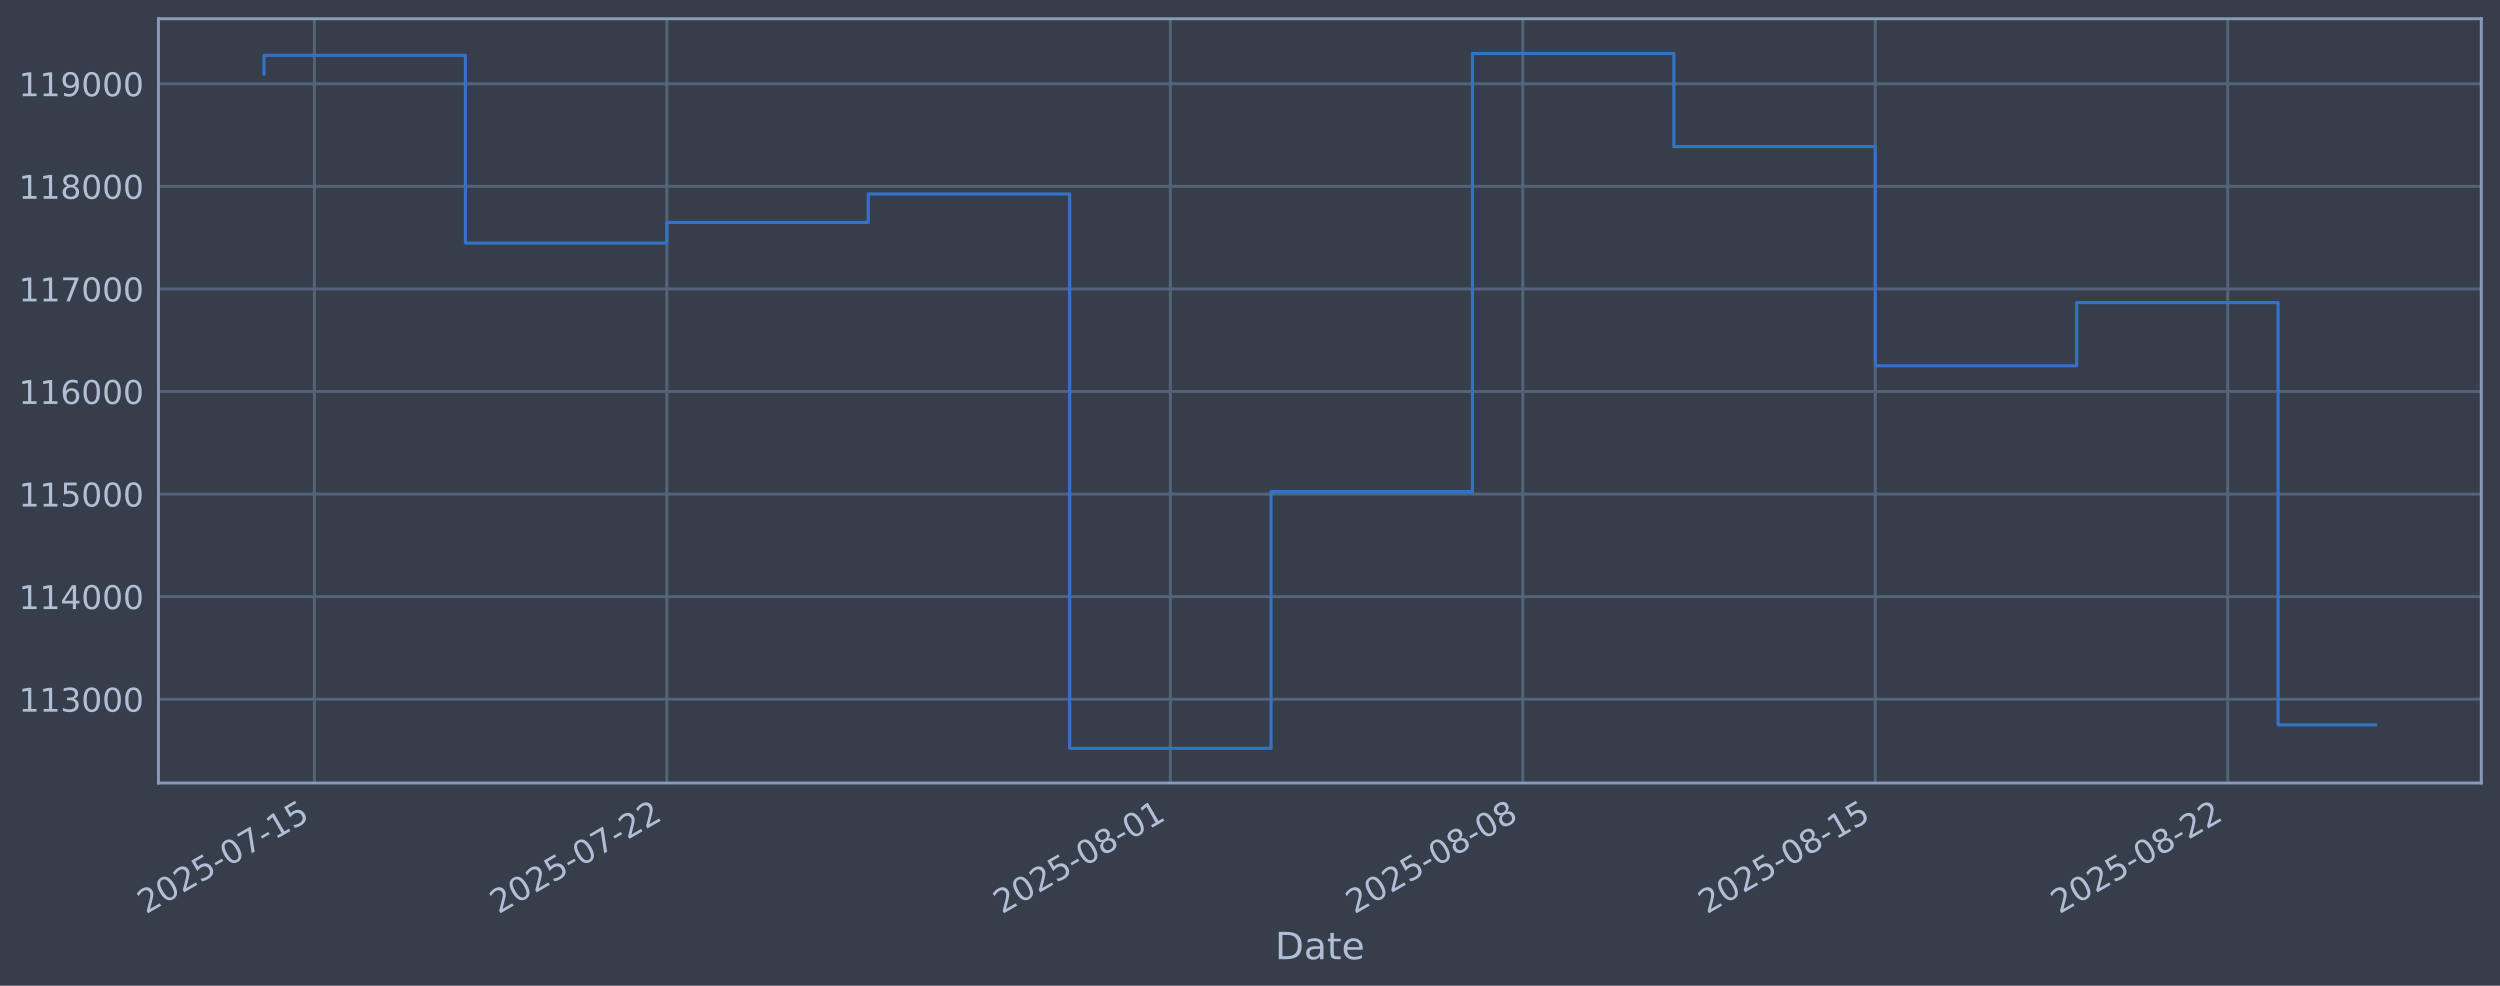
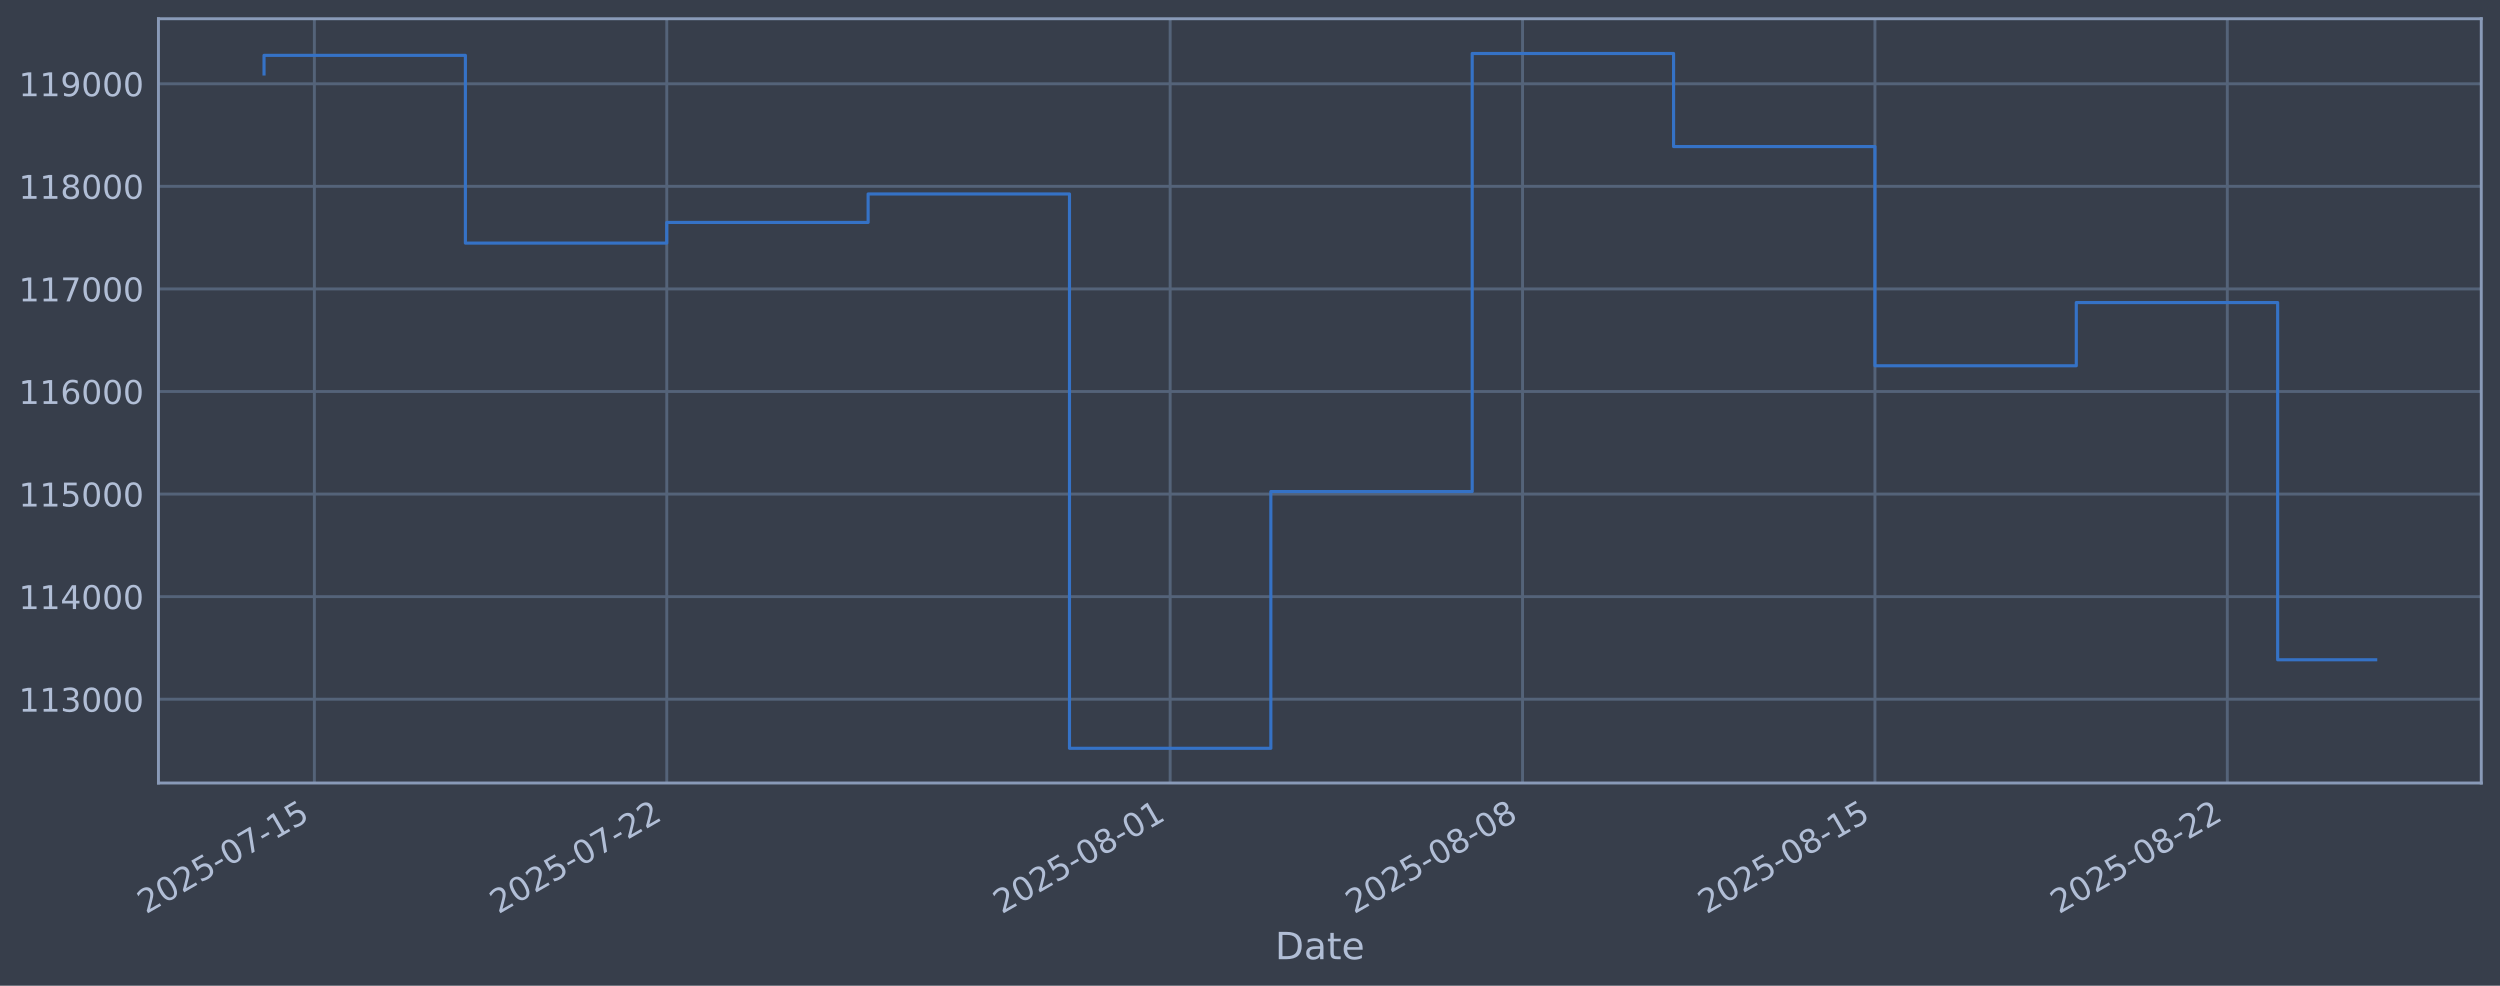
<svg xmlns="http://www.w3.org/2000/svg" xmlns:xlink="http://www.w3.org/1999/xlink" width="960.9pt" height="378.87pt" viewBox="0 0 960.9 378.87" version="1.1">
  <defs>
    <style type="text/css">*{stroke-linejoin: round; stroke-linecap: butt}</style>
  </defs>
  <g id="figure_1">
    <g id="patch_1">
      <path d="M 0 378.87  L 960.9 378.87  L 960.9 0  L 0 0  z " style="fill: #373e4b" />
    </g>
    <g id="axes_1">
      <g id="patch_2">
        <path d="M 60.901 300.96  L 953.701 300.96  L 953.701 7.2  L 60.901 7.2  z " style="fill: #373e4b" />
      </g>
      <g id="matplotlib.axis_1">
        <g id="xtick_1">
          <g id="line2d_1">
-             <path d="M 120.835 300.96  L 120.835 7.2  " clip-path="url(#p2984afa69f)" style="fill: none; stroke: #546379; stroke-width: 1.12; stroke-linecap: square" />
+             <path d="M 120.831 300.96  L 120.831 7.2  " clip-path="url(#p455858cd40)" style="fill: none; stroke: #546379; stroke-width: 1.12; stroke-linecap: square" />
          </g>
          <g id="line2d_2" />
          <g id="text_1">
-             <g style="fill: #b1bed6" transform="translate(56.10968 351.4642) rotate(-30) scale(0.126 -0.126)">
+             <g style="fill: #b1bed6" transform="translate(56.10574 351.4642) rotate(-30) scale(0.126 -0.126)">
              <defs>
                <path id="DejaVuSans-32" d="M 1228 531  L 3431 531  L 3431 0  L 469 0  L 469 531  Q 828 903 1448 1529  Q 2069 2156 2228 2338  Q 2531 2678 2651 2914  Q 2772 3150 2772 3378  Q 2772 3750 2511 3984  Q 2250 4219 1831 4219  Q 1534 4219 1204 4116  Q 875 4013 500 3803  L 500 4441  Q 881 4594 1212 4672  Q 1544 4750 1819 4750  Q 2544 4750 2975 4387  Q 3406 4025 3406 3419  Q 3406 3131 3298 2873  Q 3191 2616 2906 2266  Q 2828 2175 2409 1742  Q 1991 1309 1228 531  z " transform="scale(0.015625)" />
                <path id="DejaVuSans-30" d="M 2034 4250  Q 1547 4250 1301 3770  Q 1056 3291 1056 2328  Q 1056 1369 1301 889  Q 1547 409 2034 409  Q 2525 409 2770 889  Q 3016 1369 3016 2328  Q 3016 3291 2770 3770  Q 2525 4250 2034 4250  z M 2034 4750  Q 2819 4750 3233 4129  Q 3647 3509 3647 2328  Q 3647 1150 3233 529  Q 2819 -91 2034 -91  Q 1250 -91 836 529  Q 422 1150 422 2328  Q 422 3509 836 4129  Q 1250 4750 2034 4750  z " transform="scale(0.015625)" />
                <path id="DejaVuSans-35" d="M 691 4666  L 3169 4666  L 3169 4134  L 1269 4134  L 1269 2991  Q 1406 3038 1543 3061  Q 1681 3084 1819 3084  Q 2600 3084 3056 2656  Q 3513 2228 3513 1497  Q 3513 744 3044 326  Q 2575 -91 1722 -91  Q 1428 -91 1123 -41  Q 819 9 494 109  L 494 744  Q 775 591 1075 516  Q 1375 441 1709 441  Q 2250 441 2565 725  Q 2881 1009 2881 1497  Q 2881 1984 2565 2268  Q 2250 2553 1709 2553  Q 1456 2553 1204 2497  Q 953 2441 691 2322  L 691 4666  z " transform="scale(0.015625)" />
                <path id="DejaVuSans-2d" d="M 313 2009  L 1997 2009  L 1997 1497  L 313 1497  L 313 2009  z " transform="scale(0.015625)" />
                <path id="DejaVuSans-37" d="M 525 4666  L 3525 4666  L 3525 4397  L 1831 0  L 1172 0  L 2766 4134  L 525 4134  L 525 4666  z " transform="scale(0.015625)" />
                <path id="DejaVuSans-31" d="M 794 531  L 1825 531  L 1825 4091  L 703 3866  L 703 4441  L 1819 4666  L 2450 4666  L 2450 531  L 3481 531  L 3481 0  L 794 0  L 794 531  z " transform="scale(0.015625)" />
              </defs>
              <use xlink:href="#DejaVuSans-32" />
              <use xlink:href="#DejaVuSans-30" transform="translate(63.62305 0)" />
              <use xlink:href="#DejaVuSans-32" transform="translate(127.2461 0)" />
              <use xlink:href="#DejaVuSans-35" transform="translate(190.8691 0)" />
              <use xlink:href="#DejaVuSans-2d" transform="translate(254.4922 0)" />
              <use xlink:href="#DejaVuSans-30" transform="translate(290.5762 0)" />
              <use xlink:href="#DejaVuSans-37" transform="translate(354.1992 0)" />
              <use xlink:href="#DejaVuSans-2d" transform="translate(417.8223 0)" />
              <use xlink:href="#DejaVuSans-31" transform="translate(453.9062 0)" />
              <use xlink:href="#DejaVuSans-35" transform="translate(517.5293 0)" />
            </g>
          </g>
        </g>
        <g id="xtick_2">
          <g id="line2d_3">
-             <path d="M 256.305 300.96  L 256.305 7.2  " clip-path="url(#p2984afa69f)" style="fill: none; stroke: #546379; stroke-width: 1.12; stroke-linecap: square" />
+             <path d="M 256.274 300.96  L 256.274 7.2  " clip-path="url(#p455858cd40)" style="fill: none; stroke: #546379; stroke-width: 1.12; stroke-linecap: square" />
          </g>
          <g id="line2d_4" />
          <g id="text_2">
-             <g style="fill: #b1bed6" transform="translate(191.5798 351.4642) rotate(-30) scale(0.126 -0.126)">
+             <g style="fill: #b1bed6" transform="translate(191.5482 351.4642) rotate(-30) scale(0.126 -0.126)">
              <use xlink:href="#DejaVuSans-32" />
              <use xlink:href="#DejaVuSans-30" transform="translate(63.62305 0)" />
              <use xlink:href="#DejaVuSans-32" transform="translate(127.2461 0)" />
              <use xlink:href="#DejaVuSans-35" transform="translate(190.8691 0)" />
              <use xlink:href="#DejaVuSans-2d" transform="translate(254.4922 0)" />
              <use xlink:href="#DejaVuSans-30" transform="translate(290.5762 0)" />
              <use xlink:href="#DejaVuSans-37" transform="translate(354.1992 0)" />
              <use xlink:href="#DejaVuSans-2d" transform="translate(417.8223 0)" />
              <use xlink:href="#DejaVuSans-32" transform="translate(453.9062 0)" />
              <use xlink:href="#DejaVuSans-32" transform="translate(517.5293 0)" />
            </g>
          </g>
        </g>
        <g id="xtick_3">
          <g id="line2d_5">
-             <path d="M 449.834 300.96  L 449.834 7.2  " clip-path="url(#p2984afa69f)" style="fill: none; stroke: #546379; stroke-width: 1.12; stroke-linecap: square" />
+             <path d="M 449.763 300.96  L 449.763 7.2  " clip-path="url(#p455858cd40)" style="fill: none; stroke: #546379; stroke-width: 1.12; stroke-linecap: square" />
          </g>
          <g id="line2d_6" />
          <g id="text_3">
-             <g style="fill: #b1bed6" transform="translate(385.1086 351.4642) rotate(-30) scale(0.126 -0.126)">
+             <g style="fill: #b1bed6" transform="translate(385.0375 351.4642) rotate(-30) scale(0.126 -0.126)">
              <defs>
                <path id="DejaVuSans-38" d="M 2034 2216  Q 1584 2216 1326 1975  Q 1069 1734 1069 1313  Q 1069 891 1326 650  Q 1584 409 2034 409  Q 2484 409 2743 651  Q 3003 894 3003 1313  Q 3003 1734 2745 1975  Q 2488 2216 2034 2216  z M 1403 2484  Q 997 2584 770 2862  Q 544 3141 544 3541  Q 544 4100 942 4425  Q 1341 4750 2034 4750  Q 2731 4750 3128 4425  Q 3525 4100 3525 3541  Q 3525 3141 3298 2862  Q 3072 2584 2669 2484  Q 3125 2378 3379 2068  Q 3634 1759 3634 1313  Q 3634 634 3220 271  Q 2806 -91 2034 -91  Q 1263 -91 848 271  Q 434 634 434 1313  Q 434 1759 690 2068  Q 947 2378 1403 2484  z M 1172 3481  Q 1172 3119 1398 2916  Q 1625 2713 2034 2713  Q 2441 2713 2670 2916  Q 2900 3119 2900 3481  Q 2900 3844 2670 4047  Q 2441 4250 2034 4250  Q 1625 4250 1398 4047  Q 1172 3844 1172 3481  z " transform="scale(0.015625)" />
              </defs>
              <use xlink:href="#DejaVuSans-32" />
              <use xlink:href="#DejaVuSans-30" transform="translate(63.62305 0)" />
              <use xlink:href="#DejaVuSans-32" transform="translate(127.2461 0)" />
              <use xlink:href="#DejaVuSans-35" transform="translate(190.8691 0)" />
              <use xlink:href="#DejaVuSans-2d" transform="translate(254.4922 0)" />
              <use xlink:href="#DejaVuSans-30" transform="translate(290.5762 0)" />
              <use xlink:href="#DejaVuSans-38" transform="translate(354.1992 0)" />
              <use xlink:href="#DejaVuSans-2d" transform="translate(417.8223 0)" />
              <use xlink:href="#DejaVuSans-30" transform="translate(453.9062 0)" />
              <use xlink:href="#DejaVuSans-31" transform="translate(517.5293 0)" />
            </g>
          </g>
        </g>
        <g id="xtick_4">
          <g id="line2d_7">
-             <path d="M 585.304 300.96  L 585.304 7.2  " clip-path="url(#p2984afa69f)" style="fill: none; stroke: #546379; stroke-width: 1.12; stroke-linecap: square" />
+             <path d="M 585.206 300.96  L 585.206 7.2  " clip-path="url(#p455858cd40)" style="fill: none; stroke: #546379; stroke-width: 1.12; stroke-linecap: square" />
          </g>
          <g id="line2d_8" />
          <g id="text_4">
-             <g style="fill: #b1bed6" transform="translate(520.5787 351.4642) rotate(-30) scale(0.126 -0.126)">
+             <g style="fill: #b1bed6" transform="translate(520.48 351.4642) rotate(-30) scale(0.126 -0.126)">
              <use xlink:href="#DejaVuSans-32" />
              <use xlink:href="#DejaVuSans-30" transform="translate(63.62305 0)" />
              <use xlink:href="#DejaVuSans-32" transform="translate(127.2461 0)" />
              <use xlink:href="#DejaVuSans-35" transform="translate(190.8691 0)" />
              <use xlink:href="#DejaVuSans-2d" transform="translate(254.4922 0)" />
              <use xlink:href="#DejaVuSans-30" transform="translate(290.5762 0)" />
              <use xlink:href="#DejaVuSans-38" transform="translate(354.1992 0)" />
              <use xlink:href="#DejaVuSans-2d" transform="translate(417.8223 0)" />
              <use xlink:href="#DejaVuSans-30" transform="translate(453.9062 0)" />
              <use xlink:href="#DejaVuSans-38" transform="translate(517.5293 0)" />
            </g>
          </g>
        </g>
        <g id="xtick_5">
          <g id="line2d_9">
-             <path d="M 720.774 300.96  L 720.774 7.2  " clip-path="url(#p2984afa69f)" style="fill: none; stroke: #546379; stroke-width: 1.12; stroke-linecap: square" />
+             <path d="M 720.648 300.96  L 720.648 7.2  " clip-path="url(#p455858cd40)" style="fill: none; stroke: #546379; stroke-width: 1.12; stroke-linecap: square" />
          </g>
          <g id="line2d_10" />
          <g id="text_5">
-             <g style="fill: #b1bed6" transform="translate(656.0488 351.4642) rotate(-30) scale(0.126 -0.126)">
+             <g style="fill: #b1bed6" transform="translate(655.9225 351.4642) rotate(-30) scale(0.126 -0.126)">
              <use xlink:href="#DejaVuSans-32" />
              <use xlink:href="#DejaVuSans-30" transform="translate(63.62305 0)" />
              <use xlink:href="#DejaVuSans-32" transform="translate(127.2461 0)" />
              <use xlink:href="#DejaVuSans-35" transform="translate(190.8691 0)" />
              <use xlink:href="#DejaVuSans-2d" transform="translate(254.4922 0)" />
              <use xlink:href="#DejaVuSans-30" transform="translate(290.5762 0)" />
              <use xlink:href="#DejaVuSans-38" transform="translate(354.1992 0)" />
              <use xlink:href="#DejaVuSans-2d" transform="translate(417.8223 0)" />
              <use xlink:href="#DejaVuSans-31" transform="translate(453.9062 0)" />
              <use xlink:href="#DejaVuSans-35" transform="translate(517.5293 0)" />
            </g>
          </g>
        </g>
        <g id="xtick_6">
          <g id="line2d_11">
-             <path d="M 856.244 300.96  L 856.244 7.2  " clip-path="url(#p2984afa69f)" style="fill: none; stroke: #546379; stroke-width: 1.12; stroke-linecap: square" />
+             <path d="M 856.09 300.96  L 856.09 7.2  " clip-path="url(#p455858cd40)" style="fill: none; stroke: #546379; stroke-width: 1.12; stroke-linecap: square" />
          </g>
          <g id="line2d_12" />
          <g id="text_6">
-             <g style="fill: #b1bed6" transform="translate(791.5189 351.4642) rotate(-30) scale(0.126 -0.126)">
+             <g style="fill: #b1bed6" transform="translate(791.365 351.4642) rotate(-30) scale(0.126 -0.126)">
              <use xlink:href="#DejaVuSans-32" />
              <use xlink:href="#DejaVuSans-30" transform="translate(63.62305 0)" />
              <use xlink:href="#DejaVuSans-32" transform="translate(127.2461 0)" />
              <use xlink:href="#DejaVuSans-35" transform="translate(190.8691 0)" />
              <use xlink:href="#DejaVuSans-2d" transform="translate(254.4922 0)" />
              <use xlink:href="#DejaVuSans-30" transform="translate(290.5762 0)" />
              <use xlink:href="#DejaVuSans-38" transform="translate(354.1992 0)" />
              <use xlink:href="#DejaVuSans-2d" transform="translate(417.8223 0)" />
              <use xlink:href="#DejaVuSans-32" transform="translate(453.9062 0)" />
              <use xlink:href="#DejaVuSans-32" transform="translate(517.5293 0)" />
            </g>
          </g>
        </g>
        <g id="text_7">
          <g style="fill: #b1bed6" transform="translate(490.0914 368.6753) scale(0.144 -0.144)">
            <defs>
              <path id="DejaVuSans-44" d="M 1259 4147  L 1259 519  L 2022 519  Q 2988 519 3436 956  Q 3884 1394 3884 2338  Q 3884 3275 3436 3711  Q 2988 4147 2022 4147  L 1259 4147  z M 628 4666  L 1925 4666  Q 3281 4666 3915 4102  Q 4550 3538 4550 2338  Q 4550 1131 3912 565  Q 3275 0 1925 0  L 628 0  L 628 4666  z " transform="scale(0.015625)" />
              <path id="DejaVuSans-61" d="M 2194 1759  Q 1497 1759 1228 1600  Q 959 1441 959 1056  Q 959 750 1161 570  Q 1363 391 1709 391  Q 2188 391 2477 730  Q 2766 1069 2766 1631  L 2766 1759  L 2194 1759  z M 3341 1997  L 3341 0  L 2766 0  L 2766 531  Q 2569 213 2275 61  Q 1981 -91 1556 -91  Q 1019 -91 701 211  Q 384 513 384 1019  Q 384 1609 779 1909  Q 1175 2209 1959 2209  L 2766 2209  L 2766 2266  Q 2766 2663 2505 2880  Q 2244 3097 1772 3097  Q 1472 3097 1187 3025  Q 903 2953 641 2809  L 641 3341  Q 956 3463 1253 3523  Q 1550 3584 1831 3584  Q 2591 3584 2966 3190  Q 3341 2797 3341 1997  z " transform="scale(0.015625)" />
              <path id="DejaVuSans-74" d="M 1172 4494  L 1172 3500  L 2356 3500  L 2356 3053  L 1172 3053  L 1172 1153  Q 1172 725 1289 603  Q 1406 481 1766 481  L 2356 481  L 2356 0  L 1766 0  Q 1100 0 847 248  Q 594 497 594 1153  L 594 3053  L 172 3053  L 172 3500  L 594 3500  L 594 4494  L 1172 4494  z " transform="scale(0.015625)" />
              <path id="DejaVuSans-65" d="M 3597 1894  L 3597 1613  L 953 1613  Q 991 1019 1311 708  Q 1631 397 2203 397  Q 2534 397 2845 478  Q 3156 559 3463 722  L 3463 178  Q 3153 47 2828 -22  Q 2503 -91 2169 -91  Q 1331 -91 842 396  Q 353 884 353 1716  Q 353 2575 817 3079  Q 1281 3584 2069 3584  Q 2775 3584 3186 3129  Q 3597 2675 3597 1894  z M 3022 2063  Q 3016 2534 2758 2815  Q 2500 3097 2075 3097  Q 1594 3097 1305 2825  Q 1016 2553 972 2059  L 3022 2063  z " transform="scale(0.015625)" />
            </defs>
            <use xlink:href="#DejaVuSans-44" />
            <use xlink:href="#DejaVuSans-61" transform="translate(77.00195 0)" />
            <use xlink:href="#DejaVuSans-74" transform="translate(138.2812 0)" />
            <use xlink:href="#DejaVuSans-65" transform="translate(177.4902 0)" />
          </g>
        </g>
      </g>
      <g id="matplotlib.axis_2">
        <g id="ytick_1">
          <g id="line2d_13">
-             <path d="M 60.901 268.75  L 953.701 268.75  " clip-path="url(#p2984afa69f)" style="fill: none; stroke: #546379; stroke-width: 1.12; stroke-linecap: square" />
+             <path d="M 60.901 268.75  L 953.701 268.75  " clip-path="url(#p455858cd40)" style="fill: none; stroke: #546379; stroke-width: 1.12; stroke-linecap: square" />
          </g>
          <g id="line2d_14" />
          <g id="text_8">
            <g style="fill: #b1bed6" transform="translate(7.2 273.5373) scale(0.126 -0.126)">
              <defs>
                <path id="DejaVuSans-33" d="M 2597 2516  Q 3050 2419 3304 2112  Q 3559 1806 3559 1356  Q 3559 666 3084 287  Q 2609 -91 1734 -91  Q 1441 -91 1130 -33  Q 819 25 488 141  L 488 750  Q 750 597 1062 519  Q 1375 441 1716 441  Q 2309 441 2620 675  Q 2931 909 2931 1356  Q 2931 1769 2642 2001  Q 2353 2234 1838 2234  L 1294 2234  L 1294 2753  L 1863 2753  Q 2328 2753 2575 2939  Q 2822 3125 2822 3475  Q 2822 3834 2567 4026  Q 2313 4219 1838 4219  Q 1578 4219 1281 4162  Q 984 4106 628 3988  L 628 4550  Q 988 4650 1302 4700  Q 1616 4750 1894 4750  Q 2613 4750 3031 4423  Q 3450 4097 3450 3541  Q 3450 3153 3228 2886  Q 3006 2619 2597 2516  z " transform="scale(0.015625)" />
              </defs>
              <use xlink:href="#DejaVuSans-31" />
              <use xlink:href="#DejaVuSans-31" transform="translate(63.62305 0)" />
              <use xlink:href="#DejaVuSans-33" transform="translate(127.2461 0)" />
              <use xlink:href="#DejaVuSans-30" transform="translate(190.8691 0)" />
              <use xlink:href="#DejaVuSans-30" transform="translate(254.4922 0)" />
              <use xlink:href="#DejaVuSans-30" transform="translate(318.1152 0)" />
            </g>
          </g>
        </g>
        <g id="ytick_2">
          <g id="line2d_15">
-             <path d="M 60.901 229.325  L 953.701 229.325  " clip-path="url(#p2984afa69f)" style="fill: none; stroke: #546379; stroke-width: 1.12; stroke-linecap: square" />
+             <path d="M 60.901 229.325  L 953.701 229.325  " clip-path="url(#p455858cd40)" style="fill: none; stroke: #546379; stroke-width: 1.12; stroke-linecap: square" />
          </g>
          <g id="line2d_16" />
          <g id="text_9">
            <g style="fill: #b1bed6" transform="translate(7.2 234.1122) scale(0.126 -0.126)">
              <defs>
                <path id="DejaVuSans-34" d="M 2419 4116  L 825 1625  L 2419 1625  L 2419 4116  z M 2253 4666  L 3047 4666  L 3047 1625  L 3713 1625  L 3713 1100  L 3047 1100  L 3047 0  L 2419 0  L 2419 1100  L 313 1100  L 313 1709  L 2253 4666  z " transform="scale(0.015625)" />
              </defs>
              <use xlink:href="#DejaVuSans-31" />
              <use xlink:href="#DejaVuSans-31" transform="translate(63.62305 0)" />
              <use xlink:href="#DejaVuSans-34" transform="translate(127.2461 0)" />
              <use xlink:href="#DejaVuSans-30" transform="translate(190.8691 0)" />
              <use xlink:href="#DejaVuSans-30" transform="translate(254.4922 0)" />
              <use xlink:href="#DejaVuSans-30" transform="translate(318.1152 0)" />
            </g>
          </g>
        </g>
        <g id="ytick_3">
          <g id="line2d_17">
-             <path d="M 60.901 189.9  L 953.701 189.9  " clip-path="url(#p2984afa69f)" style="fill: none; stroke: #546379; stroke-width: 1.12; stroke-linecap: square" />
+             <path d="M 60.901 189.9  L 953.701 189.9  " clip-path="url(#p455858cd40)" style="fill: none; stroke: #546379; stroke-width: 1.12; stroke-linecap: square" />
          </g>
          <g id="line2d_18" />
          <g id="text_10">
            <g style="fill: #b1bed6" transform="translate(7.2 194.6871) scale(0.126 -0.126)">
              <use xlink:href="#DejaVuSans-31" />
              <use xlink:href="#DejaVuSans-31" transform="translate(63.62305 0)" />
              <use xlink:href="#DejaVuSans-35" transform="translate(127.2461 0)" />
              <use xlink:href="#DejaVuSans-30" transform="translate(190.8691 0)" />
              <use xlink:href="#DejaVuSans-30" transform="translate(254.4922 0)" />
              <use xlink:href="#DejaVuSans-30" transform="translate(318.1152 0)" />
            </g>
          </g>
        </g>
        <g id="ytick_4">
          <g id="line2d_19">
-             <path d="M 60.901 150.475  L 953.701 150.475  " clip-path="url(#p2984afa69f)" style="fill: none; stroke: #546379; stroke-width: 1.12; stroke-linecap: square" />
+             <path d="M 60.901 150.475  L 953.701 150.475  " clip-path="url(#p455858cd40)" style="fill: none; stroke: #546379; stroke-width: 1.12; stroke-linecap: square" />
          </g>
          <g id="line2d_20" />
          <g id="text_11">
            <g style="fill: #b1bed6" transform="translate(7.2 155.262) scale(0.126 -0.126)">
              <defs>
                <path id="DejaVuSans-36" d="M 2113 2584  Q 1688 2584 1439 2293  Q 1191 2003 1191 1497  Q 1191 994 1439 701  Q 1688 409 2113 409  Q 2538 409 2786 701  Q 3034 994 3034 1497  Q 3034 2003 2786 2293  Q 2538 2584 2113 2584  z M 3366 4563  L 3366 3988  Q 3128 4100 2886 4159  Q 2644 4219 2406 4219  Q 1781 4219 1451 3797  Q 1122 3375 1075 2522  Q 1259 2794 1537 2939  Q 1816 3084 2150 3084  Q 2853 3084 3261 2657  Q 3669 2231 3669 1497  Q 3669 778 3244 343  Q 2819 -91 2113 -91  Q 1303 -91 875 529  Q 447 1150 447 2328  Q 447 3434 972 4092  Q 1497 4750 2381 4750  Q 2619 4750 2861 4703  Q 3103 4656 3366 4563  z " transform="scale(0.015625)" />
              </defs>
              <use xlink:href="#DejaVuSans-31" />
              <use xlink:href="#DejaVuSans-31" transform="translate(63.62305 0)" />
              <use xlink:href="#DejaVuSans-36" transform="translate(127.2461 0)" />
              <use xlink:href="#DejaVuSans-30" transform="translate(190.8691 0)" />
              <use xlink:href="#DejaVuSans-30" transform="translate(254.4922 0)" />
              <use xlink:href="#DejaVuSans-30" transform="translate(318.1152 0)" />
            </g>
          </g>
        </g>
        <g id="ytick_5">
          <g id="line2d_21">
-             <path d="M 60.901 111.05  L 953.701 111.05  " clip-path="url(#p2984afa69f)" style="fill: none; stroke: #546379; stroke-width: 1.12; stroke-linecap: square" />
+             <path d="M 60.901 111.05  L 953.701 111.05  " clip-path="url(#p455858cd40)" style="fill: none; stroke: #546379; stroke-width: 1.12; stroke-linecap: square" />
          </g>
          <g id="line2d_22" />
          <g id="text_12">
            <g style="fill: #b1bed6" transform="translate(7.2 115.8369) scale(0.126 -0.126)">
              <use xlink:href="#DejaVuSans-31" />
              <use xlink:href="#DejaVuSans-31" transform="translate(63.62305 0)" />
              <use xlink:href="#DejaVuSans-37" transform="translate(127.2461 0)" />
              <use xlink:href="#DejaVuSans-30" transform="translate(190.8691 0)" />
              <use xlink:href="#DejaVuSans-30" transform="translate(254.4922 0)" />
              <use xlink:href="#DejaVuSans-30" transform="translate(318.1152 0)" />
            </g>
          </g>
        </g>
        <g id="ytick_6">
          <g id="line2d_23">
-             <path d="M 60.901 71.625  L 953.701 71.625  " clip-path="url(#p2984afa69f)" style="fill: none; stroke: #546379; stroke-width: 1.12; stroke-linecap: square" />
+             <path d="M 60.901 71.625  L 953.701 71.625  " clip-path="url(#p455858cd40)" style="fill: none; stroke: #546379; stroke-width: 1.12; stroke-linecap: square" />
          </g>
          <g id="line2d_24" />
          <g id="text_13">
            <g style="fill: #b1bed6" transform="translate(7.2 76.4118) scale(0.126 -0.126)">
              <use xlink:href="#DejaVuSans-31" />
              <use xlink:href="#DejaVuSans-31" transform="translate(63.62305 0)" />
              <use xlink:href="#DejaVuSans-38" transform="translate(127.2461 0)" />
              <use xlink:href="#DejaVuSans-30" transform="translate(190.8691 0)" />
              <use xlink:href="#DejaVuSans-30" transform="translate(254.4922 0)" />
              <use xlink:href="#DejaVuSans-30" transform="translate(318.1152 0)" />
            </g>
          </g>
        </g>
        <g id="ytick_7">
          <g id="line2d_25">
-             <path d="M 60.901 32.2  L 953.701 32.2  " clip-path="url(#p2984afa69f)" style="fill: none; stroke: #546379; stroke-width: 1.12; stroke-linecap: square" />
+             <path d="M 60.901 32.2  L 953.701 32.2  " clip-path="url(#p455858cd40)" style="fill: none; stroke: #546379; stroke-width: 1.12; stroke-linecap: square" />
          </g>
          <g id="line2d_26" />
          <g id="text_14">
            <g style="fill: #b1bed6" transform="translate(7.2 36.9867) scale(0.126 -0.126)">
              <defs>
                <path id="DejaVuSans-39" d="M 703 97  L 703 672  Q 941 559 1184 500  Q 1428 441 1663 441  Q 2288 441 2617 861  Q 2947 1281 2994 2138  Q 2813 1869 2534 1725  Q 2256 1581 1919 1581  Q 1219 1581 811 2004  Q 403 2428 403 3163  Q 403 3881 828 4315  Q 1253 4750 1959 4750  Q 2769 4750 3195 4129  Q 3622 3509 3622 2328  Q 3622 1225 3098 567  Q 2575 -91 1691 -91  Q 1453 -91 1209 -44  Q 966 3 703 97  z M 1959 2075  Q 2384 2075 2632 2365  Q 2881 2656 2881 3163  Q 2881 3666 2632 3958  Q 2384 4250 1959 4250  Q 1534 4250 1286 3958  Q 1038 3666 1038 3163  Q 1038 2656 1286 2365  Q 1534 2075 1959 2075  z " transform="scale(0.015625)" />
              </defs>
              <use xlink:href="#DejaVuSans-31" />
              <use xlink:href="#DejaVuSans-31" transform="translate(63.62305 0)" />
              <use xlink:href="#DejaVuSans-39" transform="translate(127.2461 0)" />
              <use xlink:href="#DejaVuSans-30" transform="translate(190.8691 0)" />
              <use xlink:href="#DejaVuSans-30" transform="translate(254.4922 0)" />
              <use xlink:href="#DejaVuSans-30" transform="translate(318.1152 0)" />
            </g>
          </g>
        </g>
      </g>
      <g id="line2d_27">
-         <path d="M 101.482 28.439  L 101.482 21.285  L 178.894 21.285  L 178.894 93.435  L 256.305 93.435  L 256.305 85.489  L 333.717 85.489  L 333.717 74.56  L 411.128 74.56  L 411.128 287.607  L 488.54 287.607  L 488.54 188.936  L 565.951 188.936  L 565.951 20.553  L 643.363 20.553  L 643.363 56.332  L 720.774 56.332  L 720.774 140.575  L 798.186 140.575  L 798.186 116.295  L 875.597 116.295  L 875.597 278.612  L 913.119 278.612  " clip-path="url(#p2984afa69f)" style="fill: none; stroke: #3572c6; stroke-width: 1.2; stroke-linecap: square" />
+         <path d="M 101.482 28.439  L 101.482 21.285  L 178.878 21.285  L 178.878 93.435  L 256.274 93.435  L 256.274 85.489  L 333.669 85.489  L 333.669 74.56  L 411.065 74.56  L 411.065 287.607  L 488.461 287.607  L 488.461 188.936  L 565.857 188.936  L 565.857 20.553  L 643.252 20.553  L 643.252 56.332  L 720.648 56.332  L 720.648 140.575  L 798.044 140.575  L 798.044 116.295  L 875.439 116.295  L 875.439 253.594  L 913.119 253.594  " clip-path="url(#p455858cd40)" style="fill: none; stroke: #3572c6; stroke-width: 1.2; stroke-linecap: square" />
      </g>
      <g id="patch_3">
        <path d="M 60.901 300.96  L 60.901 7.2  " style="fill: none; stroke: #899ab8; stroke-width: 1.12; stroke-linejoin: miter; stroke-linecap: square" />
      </g>
      <g id="patch_4">
        <path d="M 953.701 300.96  L 953.701 7.2  " style="fill: none; stroke: #899ab8; stroke-width: 1.12; stroke-linejoin: miter; stroke-linecap: square" />
      </g>
      <g id="patch_5">
        <path d="M 60.901 300.96  L 953.701 300.96  " style="fill: none; stroke: #899ab8; stroke-width: 1.12; stroke-linejoin: miter; stroke-linecap: square" />
      </g>
      <g id="patch_6">
        <path d="M 60.901 7.2  L 953.701 7.2  " style="fill: none; stroke: #899ab8; stroke-width: 1.12; stroke-linejoin: miter; stroke-linecap: square" />
      </g>
    </g>
  </g>
  <defs>
-     <clipPath id="p2984afa69f">
+     <clipPath id="p455858cd40">
      <rect x="60.901" y="7.2" width="892.8" height="293.76" />
    </clipPath>
  </defs>
</svg>
